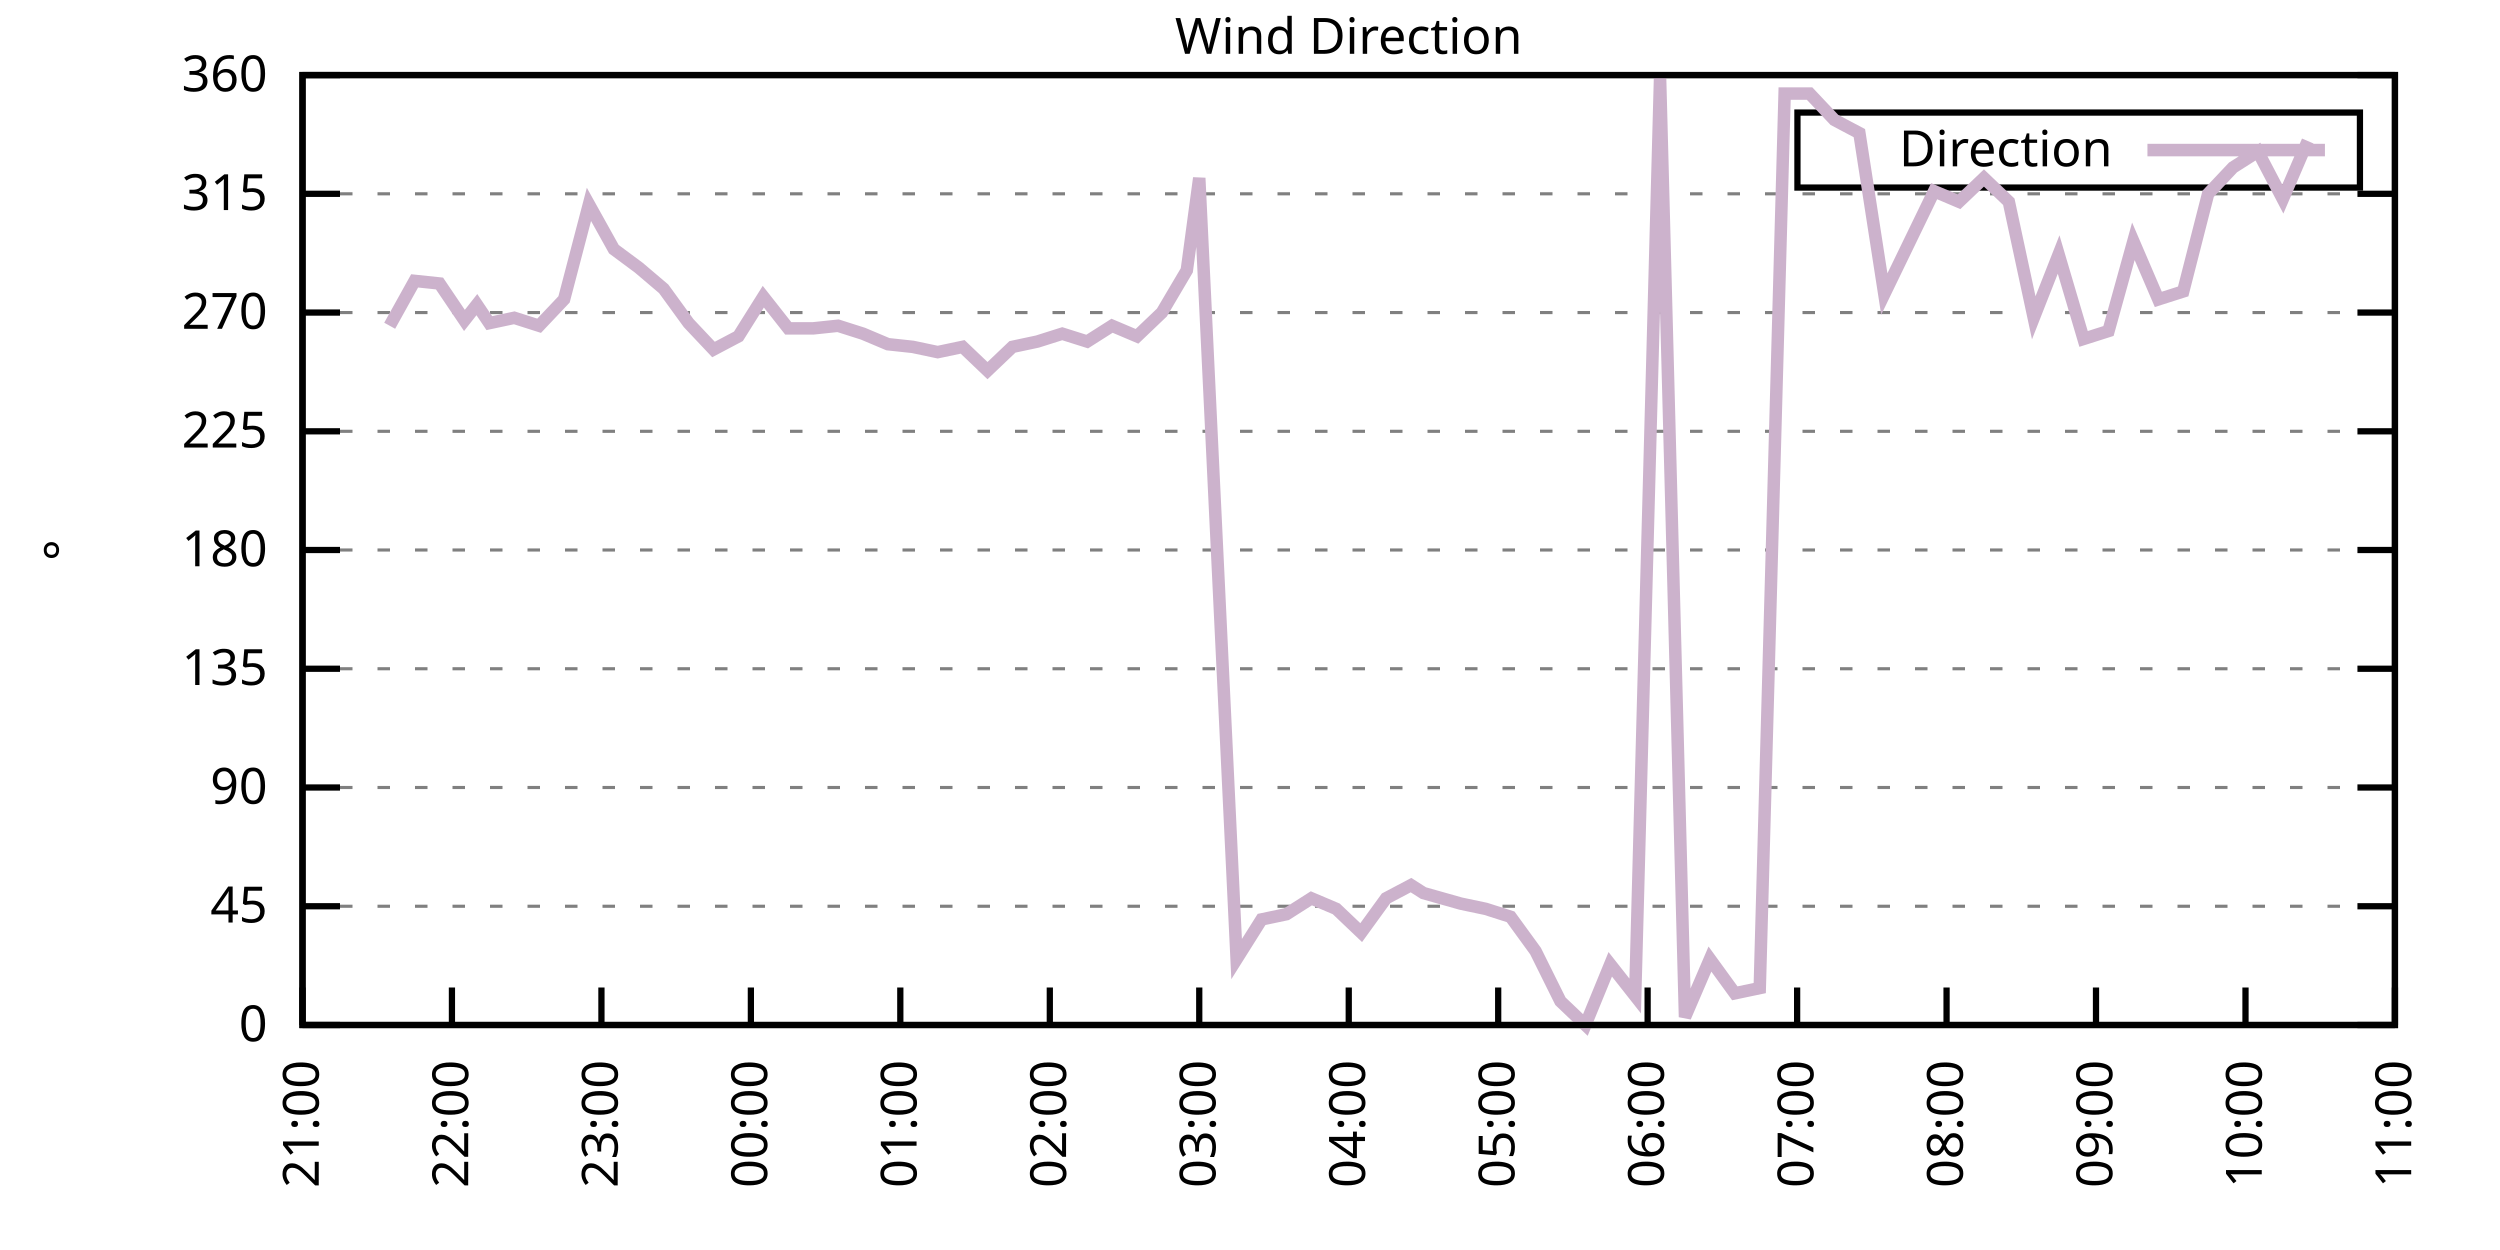
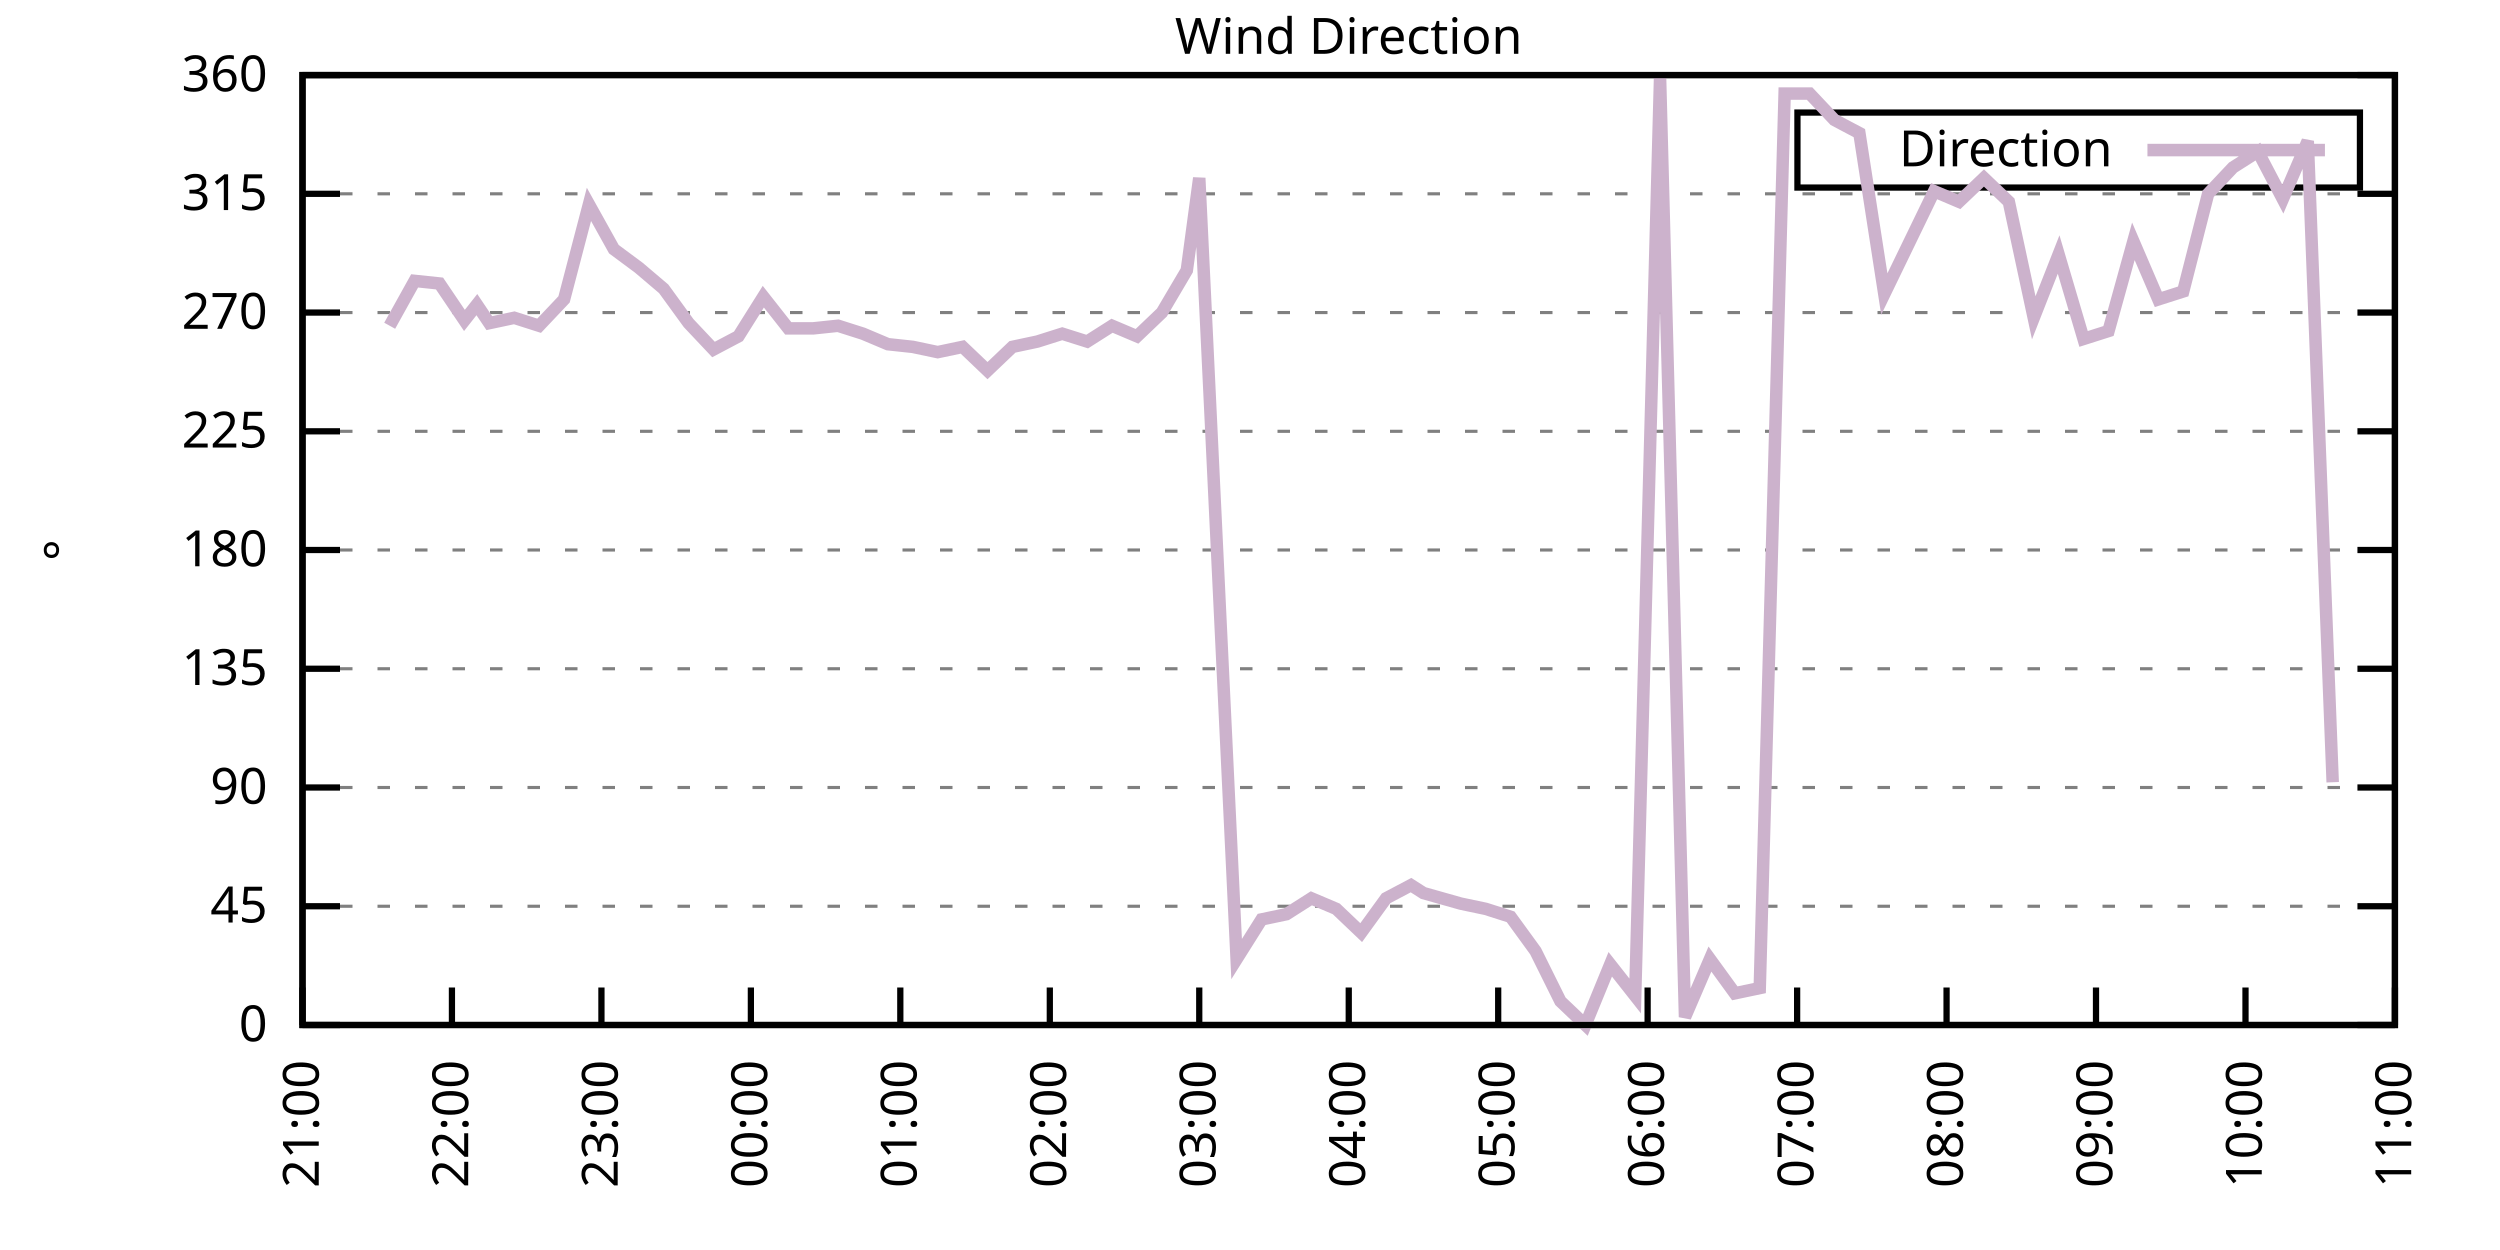
<svg xmlns="http://www.w3.org/2000/svg" xmlns:xlink="http://www.w3.org/1999/xlink" width="400" height="200" viewBox="0 0 400 200">
  <g id="gnuplot_canvas">
    <rect x="0" y="0" width="400" height="200" fill="none" />
    <defs>
      <circle id="gpDot" r="0.5" stroke-width="0.5" stroke="currentColor" />
      <path id="gpPt0" stroke-width="0.333" stroke="currentColor" d="M-1,0 h2 M0,-1 v2" />
      <path id="gpPt1" stroke-width="0.333" stroke="currentColor" d="M-1,-1 L1,1 M1,-1 L-1,1" />
      <path id="gpPt2" stroke-width="0.333" stroke="currentColor" d="M-1,0 L1,0 M0,-1 L0,1 M-1,-1 L1,1 M-1,1 L1,-1" />
      <rect id="gpPt3" stroke-width="0.333" stroke="currentColor" x="-1" y="-1" width="2" height="2" />
      <rect id="gpPt4" stroke-width="0.333" stroke="currentColor" fill="currentColor" x="-1" y="-1" width="2" height="2" />
      <circle id="gpPt5" stroke-width="0.333" stroke="currentColor" cx="0" cy="0" r="1" />
      <use xlink:href="#gpPt5" id="gpPt6" fill="currentColor" stroke="none" />
      <path id="gpPt7" stroke-width="0.333" stroke="currentColor" d="M0,-1.33 L-1.33,0.67 L1.33,0.67 z" />
      <use xlink:href="#gpPt7" id="gpPt8" fill="currentColor" stroke="none" />
      <use xlink:href="#gpPt7" id="gpPt9" stroke="currentColor" transform="rotate(180)" />
      <use xlink:href="#gpPt9" id="gpPt10" fill="currentColor" stroke="none" />
      <use xlink:href="#gpPt3" id="gpPt11" stroke="currentColor" transform="rotate(45)" />
      <use xlink:href="#gpPt11" id="gpPt12" fill="currentColor" stroke="none" />
      <path id="gpPt13" stroke-width="0.333" stroke="currentColor" d="M0,1.330 L1.265,0.411 L0.782,-1.067 L-0.782,-1.076 L-1.265,0.411 z" />
      <use xlink:href="#gpPt13" id="gpPt14" fill="currentColor" stroke="none" />
      <filter id="textbox" filterUnits="objectBoundingBox" x="0" y="0" height="1" width="1">
        <feFlood flood-color="white" flood-opacity="1" result="bgnd" />
        <feComposite in="SourceGraphic" in2="bgnd" operator="atop" />
      </filter>
      <filter id="greybox" filterUnits="objectBoundingBox" x="0" y="0" height="1" width="1">
        <feFlood flood-color="lightgrey" flood-opacity="1" result="grey" />
        <feComposite in="SourceGraphic" in2="grey" operator="atop" />
      </filter>
    </defs>
    <g fill="none" color="white" stroke="currentColor" stroke-width="1.00" stroke-linecap="butt" stroke-linejoin="miter">
</g>
    <g fill="none" color="black" stroke="currentColor" stroke-width="1.00" stroke-linecap="butt" stroke-linejoin="miter">
      <g stroke="none" shape-rendering="crispEdges">
        <polygon fill="rgb(255, 255, 255)" points="48.40,164.00 383.18,164.00 383.18,12.02 48.40,12.02 " />
      </g>
    </g>
    <g fill="none" color="black" stroke="currentColor" stroke-width="1.00" stroke-linecap="butt" stroke-linejoin="miter">
</g>
    <g fill="none" color="black" stroke="black" stroke-width="0.50" stroke-linecap="butt" stroke-linejoin="miter">
</g>
    <g fill="none" color="gray" stroke="currentColor" stroke-width="0.50" stroke-linecap="butt" stroke-linejoin="miter">
      <path stroke="gray" stroke-dasharray="2,4" class="gridline" d="M48.40,164.00 L383.19,164.00  " />
    </g>
    <g fill="none" color="gray" stroke="gray" stroke-width="1.00" stroke-linecap="butt" stroke-linejoin="miter">
</g>
    <g fill="none" color="black" stroke="currentColor" stroke-width="1.00" stroke-linecap="butt" stroke-linejoin="miter">
      <path stroke="black" d="M48.40,164.00 L54.40,164.00 M383.19,164.00 L377.19,164.00  " />
      <g transform="translate(42.80,166.60)" stroke="none" fill="black" font-family="Sans" font-size="8.00" text-anchor="end">
        <text>
          <tspan font-family="Sans"> 0</tspan>
        </text>
      </g>
    </g>
    <g fill="none" color="black" stroke="currentColor" stroke-width="1.00" stroke-linecap="butt" stroke-linejoin="miter">
</g>
    <g fill="none" color="black" stroke="black" stroke-width="0.50" stroke-linecap="butt" stroke-linejoin="miter">
</g>
    <g fill="none" color="gray" stroke="currentColor" stroke-width="0.50" stroke-linecap="butt" stroke-linejoin="miter">
      <path stroke="gray" stroke-dasharray="2,4" class="gridline" d="M48.40,145.00 L383.19,145.00  " />
    </g>
    <g fill="none" color="gray" stroke="gray" stroke-width="1.00" stroke-linecap="butt" stroke-linejoin="miter">
</g>
    <g fill="none" color="black" stroke="currentColor" stroke-width="1.00" stroke-linecap="butt" stroke-linejoin="miter">
      <path stroke="black" d="M48.40,145.00 L54.40,145.00 M383.19,145.00 L377.19,145.00  " />
      <g transform="translate(42.80,147.60)" stroke="none" fill="black" font-family="Sans" font-size="8.00" text-anchor="end">
        <text>
          <tspan font-family="Sans"> 45</tspan>
        </text>
      </g>
    </g>
    <g fill="none" color="black" stroke="currentColor" stroke-width="1.00" stroke-linecap="butt" stroke-linejoin="miter">
</g>
    <g fill="none" color="black" stroke="black" stroke-width="0.50" stroke-linecap="butt" stroke-linejoin="miter">
</g>
    <g fill="none" color="gray" stroke="currentColor" stroke-width="0.50" stroke-linecap="butt" stroke-linejoin="miter">
      <path stroke="gray" stroke-dasharray="2,4" class="gridline" d="M48.40,126.00 L383.19,126.00  " />
    </g>
    <g fill="none" color="gray" stroke="gray" stroke-width="1.00" stroke-linecap="butt" stroke-linejoin="miter">
</g>
    <g fill="none" color="black" stroke="currentColor" stroke-width="1.00" stroke-linecap="butt" stroke-linejoin="miter">
      <path stroke="black" d="M48.40,126.00 L54.40,126.00 M383.19,126.00 L377.19,126.00  " />
      <g transform="translate(42.80,128.60)" stroke="none" fill="black" font-family="Sans" font-size="8.00" text-anchor="end">
        <text>
          <tspan font-family="Sans"> 90</tspan>
        </text>
      </g>
    </g>
    <g fill="none" color="black" stroke="currentColor" stroke-width="1.00" stroke-linecap="butt" stroke-linejoin="miter">
</g>
    <g fill="none" color="black" stroke="black" stroke-width="0.50" stroke-linecap="butt" stroke-linejoin="miter">
</g>
    <g fill="none" color="gray" stroke="currentColor" stroke-width="0.50" stroke-linecap="butt" stroke-linejoin="miter">
      <path stroke="gray" stroke-dasharray="2,4" class="gridline" d="M48.40,107.00 L383.19,107.00  " />
    </g>
    <g fill="none" color="gray" stroke="gray" stroke-width="1.00" stroke-linecap="butt" stroke-linejoin="miter">
</g>
    <g fill="none" color="black" stroke="currentColor" stroke-width="1.00" stroke-linecap="butt" stroke-linejoin="miter">
      <path stroke="black" d="M48.40,107.00 L54.40,107.00 M383.19,107.00 L377.19,107.00  " />
      <g transform="translate(42.80,109.60)" stroke="none" fill="black" font-family="Sans" font-size="8.00" text-anchor="end">
        <text>
          <tspan font-family="Sans"> 135</tspan>
        </text>
      </g>
    </g>
    <g fill="none" color="black" stroke="currentColor" stroke-width="1.00" stroke-linecap="butt" stroke-linejoin="miter">
</g>
    <g fill="none" color="black" stroke="black" stroke-width="0.50" stroke-linecap="butt" stroke-linejoin="miter">
</g>
    <g fill="none" color="gray" stroke="currentColor" stroke-width="0.50" stroke-linecap="butt" stroke-linejoin="miter">
      <path stroke="gray" stroke-dasharray="2,4" class="gridline" d="M48.40,88.00 L383.19,88.00  " />
    </g>
    <g fill="none" color="gray" stroke="gray" stroke-width="1.00" stroke-linecap="butt" stroke-linejoin="miter">
</g>
    <g fill="none" color="black" stroke="currentColor" stroke-width="1.00" stroke-linecap="butt" stroke-linejoin="miter">
      <path stroke="black" d="M48.40,88.00 L54.40,88.00 M383.19,88.00 L377.19,88.00  " />
      <g transform="translate(42.80,90.60)" stroke="none" fill="black" font-family="Sans" font-size="8.00" text-anchor="end">
        <text>
          <tspan font-family="Sans"> 180</tspan>
        </text>
      </g>
    </g>
    <g fill="none" color="black" stroke="currentColor" stroke-width="1.00" stroke-linecap="butt" stroke-linejoin="miter">
</g>
    <g fill="none" color="black" stroke="black" stroke-width="0.50" stroke-linecap="butt" stroke-linejoin="miter">
</g>
    <g fill="none" color="gray" stroke="currentColor" stroke-width="0.50" stroke-linecap="butt" stroke-linejoin="miter">
      <path stroke="gray" stroke-dasharray="2,4" class="gridline" d="M48.40,69.01 L383.19,69.01  " />
    </g>
    <g fill="none" color="gray" stroke="gray" stroke-width="1.00" stroke-linecap="butt" stroke-linejoin="miter">
</g>
    <g fill="none" color="black" stroke="currentColor" stroke-width="1.00" stroke-linecap="butt" stroke-linejoin="miter">
      <path stroke="black" d="M48.40,69.01 L54.40,69.01 M383.19,69.01 L377.19,69.01  " />
      <g transform="translate(42.80,71.61)" stroke="none" fill="black" font-family="Sans" font-size="8.00" text-anchor="end">
        <text>
          <tspan font-family="Sans"> 225</tspan>
        </text>
      </g>
    </g>
    <g fill="none" color="black" stroke="currentColor" stroke-width="1.00" stroke-linecap="butt" stroke-linejoin="miter">
</g>
    <g fill="none" color="black" stroke="black" stroke-width="0.50" stroke-linecap="butt" stroke-linejoin="miter">
</g>
    <g fill="none" color="gray" stroke="currentColor" stroke-width="0.50" stroke-linecap="butt" stroke-linejoin="miter">
      <path stroke="gray" stroke-dasharray="2,4" class="gridline" d="M48.40,50.01 L383.19,50.01  " />
    </g>
    <g fill="none" color="gray" stroke="gray" stroke-width="1.00" stroke-linecap="butt" stroke-linejoin="miter">
</g>
    <g fill="none" color="black" stroke="currentColor" stroke-width="1.00" stroke-linecap="butt" stroke-linejoin="miter">
      <path stroke="black" d="M48.40,50.01 L54.40,50.01 M383.19,50.01 L377.19,50.01  " />
      <g transform="translate(42.80,52.61)" stroke="none" fill="black" font-family="Sans" font-size="8.00" text-anchor="end">
        <text>
          <tspan font-family="Sans"> 270</tspan>
        </text>
      </g>
    </g>
    <g fill="none" color="black" stroke="currentColor" stroke-width="1.00" stroke-linecap="butt" stroke-linejoin="miter">
</g>
    <g fill="none" color="black" stroke="black" stroke-width="0.50" stroke-linecap="butt" stroke-linejoin="miter">
</g>
    <g fill="none" color="gray" stroke="currentColor" stroke-width="0.50" stroke-linecap="butt" stroke-linejoin="miter">
      <path stroke="gray" stroke-dasharray="2,4" class="gridline" d="M48.40,31.01 L383.19,31.01  " />
    </g>
    <g fill="none" color="gray" stroke="gray" stroke-width="1.00" stroke-linecap="butt" stroke-linejoin="miter">
</g>
    <g fill="none" color="black" stroke="currentColor" stroke-width="1.00" stroke-linecap="butt" stroke-linejoin="miter">
      <path stroke="black" d="M48.40,31.01 L54.40,31.01 M383.19,31.01 L377.19,31.01  " />
      <g transform="translate(42.80,33.61)" stroke="none" fill="black" font-family="Sans" font-size="8.00" text-anchor="end">
        <text>
          <tspan font-family="Sans"> 315</tspan>
        </text>
      </g>
    </g>
    <g fill="none" color="black" stroke="currentColor" stroke-width="1.00" stroke-linecap="butt" stroke-linejoin="miter">
</g>
    <g fill="none" color="black" stroke="black" stroke-width="0.50" stroke-linecap="butt" stroke-linejoin="miter">
</g>
    <g fill="none" color="gray" stroke="currentColor" stroke-width="0.50" stroke-linecap="butt" stroke-linejoin="miter">
      <path stroke="gray" stroke-dasharray="2,4" class="gridline" d="M48.40,12.01 L383.19,12.01  " />
    </g>
    <g fill="none" color="gray" stroke="gray" stroke-width="1.00" stroke-linecap="butt" stroke-linejoin="miter">
</g>
    <g fill="none" color="black" stroke="currentColor" stroke-width="1.00" stroke-linecap="butt" stroke-linejoin="miter">
      <path stroke="black" d="M48.40,12.01 L54.40,12.01 M383.19,12.01 L377.19,12.01  " />
      <g transform="translate(42.80,14.61)" stroke="none" fill="black" font-family="Sans" font-size="8.00" text-anchor="end">
        <text>
          <tspan font-family="Sans"> 360</tspan>
        </text>
      </g>
    </g>
    <g fill="none" color="black" stroke="currentColor" stroke-width="1.00" stroke-linecap="butt" stroke-linejoin="miter">
      <path stroke="black" d="M48.40,164.00 L48.40,158.00  " />
      <g transform="translate(51.00,169.60) rotate(270.00)" stroke="none" fill="black" font-family="Sans" font-size="8.00" text-anchor="end">
        <text>
          <tspan font-family="Sans">21:00</tspan>
        </text>
      </g>
    </g>
    <g fill="none" color="black" stroke="currentColor" stroke-width="1.00" stroke-linecap="butt" stroke-linejoin="miter">
      <path stroke="black" d="M72.31,164.00 L72.31,158.00  " />
      <g transform="translate(74.91,169.60) rotate(270.00)" stroke="none" fill="black" font-family="Sans" font-size="8.00" text-anchor="end">
        <text>
          <tspan font-family="Sans">22:00</tspan>
        </text>
      </g>
    </g>
    <g fill="none" color="black" stroke="currentColor" stroke-width="1.00" stroke-linecap="butt" stroke-linejoin="miter">
      <path stroke="black" d="M96.23,164.00 L96.23,158.00  " />
      <g transform="translate(98.83,169.60) rotate(270.00)" stroke="none" fill="black" font-family="Sans" font-size="8.00" text-anchor="end">
        <text>
          <tspan font-family="Sans">23:00</tspan>
        </text>
      </g>
    </g>
    <g fill="none" color="black" stroke="currentColor" stroke-width="1.00" stroke-linecap="butt" stroke-linejoin="miter">
      <path stroke="black" d="M120.14,164.00 L120.14,158.00  " />
      <g transform="translate(122.74,169.60) rotate(270.00)" stroke="none" fill="black" font-family="Sans" font-size="8.00" text-anchor="end">
        <text>
          <tspan font-family="Sans">00:00</tspan>
        </text>
      </g>
    </g>
    <g fill="none" color="black" stroke="currentColor" stroke-width="1.00" stroke-linecap="butt" stroke-linejoin="miter">
      <path stroke="black" d="M144.05,164.00 L144.05,158.00  " />
      <g transform="translate(146.65,169.60) rotate(270.00)" stroke="none" fill="black" font-family="Sans" font-size="8.00" text-anchor="end">
        <text>
          <tspan font-family="Sans">01:00</tspan>
        </text>
      </g>
    </g>
    <g fill="none" color="black" stroke="currentColor" stroke-width="1.00" stroke-linecap="butt" stroke-linejoin="miter">
      <path stroke="black" d="M167.97,164.00 L167.97,158.00  " />
      <g transform="translate(170.57,169.60) rotate(270.00)" stroke="none" fill="black" font-family="Sans" font-size="8.00" text-anchor="end">
        <text>
          <tspan font-family="Sans">02:00</tspan>
        </text>
      </g>
    </g>
    <g fill="none" color="black" stroke="currentColor" stroke-width="1.00" stroke-linecap="butt" stroke-linejoin="miter">
      <path stroke="black" d="M191.88,164.00 L191.88,158.00  " />
      <g transform="translate(194.48,169.60) rotate(270.00)" stroke="none" fill="black" font-family="Sans" font-size="8.00" text-anchor="end">
        <text>
          <tspan font-family="Sans">03:00</tspan>
        </text>
      </g>
    </g>
    <g fill="none" color="black" stroke="currentColor" stroke-width="1.00" stroke-linecap="butt" stroke-linejoin="miter">
      <path stroke="black" d="M215.80,164.00 L215.80,158.00  " />
      <g transform="translate(218.40,169.60) rotate(270.00)" stroke="none" fill="black" font-family="Sans" font-size="8.00" text-anchor="end">
        <text>
          <tspan font-family="Sans">04:00</tspan>
        </text>
      </g>
    </g>
    <g fill="none" color="black" stroke="currentColor" stroke-width="1.00" stroke-linecap="butt" stroke-linejoin="miter">
      <path stroke="black" d="M239.71,164.00 L239.71,158.00  " />
      <g transform="translate(242.31,169.60) rotate(270.00)" stroke="none" fill="black" font-family="Sans" font-size="8.00" text-anchor="end">
        <text>
          <tspan font-family="Sans">05:00</tspan>
        </text>
      </g>
    </g>
    <g fill="none" color="black" stroke="currentColor" stroke-width="1.00" stroke-linecap="butt" stroke-linejoin="miter">
      <path stroke="black" d="M263.62,164.00 L263.62,158.00  " />
      <g transform="translate(266.22,169.60) rotate(270.00)" stroke="none" fill="black" font-family="Sans" font-size="8.00" text-anchor="end">
        <text>
          <tspan font-family="Sans">06:00</tspan>
        </text>
      </g>
    </g>
    <g fill="none" color="black" stroke="currentColor" stroke-width="1.00" stroke-linecap="butt" stroke-linejoin="miter">
      <path stroke="black" d="M287.54,164.00 L287.54,158.00  " />
      <g transform="translate(290.14,169.60) rotate(270.00)" stroke="none" fill="black" font-family="Sans" font-size="8.00" text-anchor="end">
        <text>
          <tspan font-family="Sans">07:00</tspan>
        </text>
      </g>
    </g>
    <g fill="none" color="black" stroke="currentColor" stroke-width="1.00" stroke-linecap="butt" stroke-linejoin="miter">
      <path stroke="black" d="M311.45,164.00 L311.45,158.00  " />
      <g transform="translate(314.05,169.60) rotate(270.00)" stroke="none" fill="black" font-family="Sans" font-size="8.00" text-anchor="end">
        <text>
          <tspan font-family="Sans">08:00</tspan>
        </text>
      </g>
    </g>
    <g fill="none" color="black" stroke="currentColor" stroke-width="1.00" stroke-linecap="butt" stroke-linejoin="miter">
      <path stroke="black" d="M335.36,164.00 L335.36,158.00  " />
      <g transform="translate(337.96,169.60) rotate(270.00)" stroke="none" fill="black" font-family="Sans" font-size="8.00" text-anchor="end">
        <text>
          <tspan font-family="Sans">09:00</tspan>
        </text>
      </g>
    </g>
    <g fill="none" color="black" stroke="currentColor" stroke-width="1.00" stroke-linecap="butt" stroke-linejoin="miter">
      <path stroke="black" d="M359.28,164.00 L359.28,158.00  " />
      <g transform="translate(361.88,169.60) rotate(270.00)" stroke="none" fill="black" font-family="Sans" font-size="8.00" text-anchor="end">
        <text>
          <tspan font-family="Sans">10:00</tspan>
        </text>
      </g>
    </g>
    <g fill="none" color="black" stroke="currentColor" stroke-width="1.00" stroke-linecap="butt" stroke-linejoin="miter">
      <path stroke="black" d="M383.19,164.00 L383.19,158.00  " />
      <g transform="translate(385.79,169.60) rotate(270.00)" stroke="none" fill="black" font-family="Sans" font-size="8.00" text-anchor="end">
        <text>
          <tspan font-family="Sans">11:00</tspan>
        </text>
      </g>
    </g>
    <g fill="none" color="black" stroke="currentColor" stroke-width="1.00" stroke-linecap="butt" stroke-linejoin="miter">
</g>
    <g fill="none" color="black" stroke="currentColor" stroke-width="1.00" stroke-linecap="butt" stroke-linejoin="miter">
      <path stroke="black" d="M48.40,12.01 L48.40,164.00 L383.19,164.00 L383.19,12.01 L48.40,12.01 Z  " />
    </g>
    <g fill="none" color="black" stroke="currentColor" stroke-width="1.00" stroke-linecap="butt" stroke-linejoin="miter">
</g>
    <g fill="none" color="black" stroke="currentColor" stroke-width="1.00" stroke-linecap="butt" stroke-linejoin="miter">
      <path stroke="black" d="M287.59,30.01 L287.59,18.01 L377.59,18.01 L377.59,30.01 L287.59,30.01 Z  " />
    </g>
    <g id="Wind_direction_plot_1">
      <g fill="none" color="white" stroke="black" stroke-width="2.00" stroke-linecap="butt" stroke-linejoin="miter">
</g>
      <g fill="none" color="black" stroke="currentColor" stroke-width="2.00" stroke-linecap="butt" stroke-linejoin="miter">
        <g transform="translate(337.99,26.61)" stroke="none" fill="black" font-family="Sans" font-size="8.00" text-anchor="end">
          <text>
            <tspan font-family="Sans">Direction</tspan>
          </text>
        </g>
      </g>
      <g fill="none" color="black" stroke="currentColor" stroke-width="2.00" stroke-linecap="butt" stroke-linejoin="miter">
-         <path stroke="rgb(204, 178, 204)" d="M343.59,24.01 L371.99,24.01 M62.35,52.12 L66.34,44.94 L70.32,45.36 L74.31,51.27 L76.30,48.74 L78.29,51.70   L82.28,50.85 L86.26,52.12 L90.25,47.90 L94.23,32.70 L98.22,39.87 L102.21,42.83 L106.19,46.21 L110.18,51.70   L114.16,55.92 L118.15,53.81 L122.13,47.47 L126.12,52.54 L130.10,52.54 L134.09,52.12 L138.08,53.39 L142.06,55.07   L146.05,55.50 L150.03,56.34 L154.02,55.50 L158.00,59.30 L161.99,55.50 L165.98,54.65 L169.96,53.39 L173.95,54.65   L177.93,52.12 L181.92,53.81 L185.90,50.01 L189.89,43.25 L191.88,28.48 L197.86,153.45 L201.85,147.11 L205.83,146.27   L209.82,143.73 L213.80,145.42 L217.79,149.22 L221.77,143.73 L225.76,141.62 L227.75,142.89 L233.73,144.58 L237.72,145.42   L241.70,146.69 L245.69,152.18 L249.67,160.20 L253.66,164.00 L257.64,154.29 L261.63,159.36 L265.61,12.43 L269.60,162.73   L273.59,153.45 L277.57,158.93 L281.56,158.09 L285.54,14.97 L289.53,14.97 L293.51,19.19 L297.50,21.30 L301.49,47.05   L309.46,30.59 L313.44,32.28 L317.43,28.48 L321.41,32.28 L325.40,50.85 L329.38,40.72 L333.37,54.23 L337.36,52.96   L341.34,38.61 L345.33,47.90 L349.31,46.63 L353.30,31.01 L357.28,26.79 L361.27,24.25 L365.25,31.85 L369.24,22.56    " />
+         <path stroke="rgb(204, 178, 204)" d="M343.59,24.01 L371.99,24.01 M62.35,52.12 L66.34,44.94 L70.32,45.36 L74.31,51.27 L76.30,48.74 L78.29,51.70   L82.28,50.85 L86.26,52.12 L90.25,47.90 L94.23,32.70 L98.22,39.87 L102.21,42.83 L106.19,46.21 L110.18,51.70   L114.16,55.92 L118.15,53.81 L122.13,47.47 L126.12,52.54 L130.10,52.54 L134.09,52.12 L138.08,53.39 L142.06,55.07   L146.05,55.50 L150.03,56.34 L154.02,55.50 L158.00,59.30 L161.99,55.50 L165.98,54.65 L169.96,53.39 L173.95,54.65   L177.93,52.12 L181.92,53.81 L185.90,50.01 L189.89,43.25 L191.88,28.48 L197.86,153.45 L201.85,147.11 L205.83,146.27   L209.82,143.73 L213.80,145.42 L217.79,149.22 L221.77,143.73 L225.76,141.62 L227.75,142.89 L233.73,144.58 L237.72,145.42   L241.70,146.69 L245.69,152.18 L249.67,160.20 L253.66,164.00 L257.64,154.29 L261.63,159.36 L265.61,12.43 L269.60,162.73   L273.59,153.45 L277.57,158.93 L281.56,158.09 L285.54,14.97 L289.53,14.97 L293.51,19.19 L297.50,21.30 L301.49,47.05   L309.46,30.59 L313.44,32.28 L317.43,28.48 L321.41,32.28 L325.40,50.85 L329.38,40.72 L333.37,54.23 L337.36,52.96   L341.34,38.61 L345.33,47.90 L349.31,46.63 L353.30,31.01 L357.28,26.79 L361.27,24.25 L365.25,31.85 L369.24,22.56   L373.23,125.16  " />
      </g>
    </g>
    <g fill="none" color="black" stroke="currentColor" stroke-width="2.00" stroke-linecap="butt" stroke-linejoin="miter">
</g>
    <g fill="none" color="black" stroke="black" stroke-width="1.00" stroke-linecap="butt" stroke-linejoin="miter">
</g>
    <g fill="none" color="black" stroke="currentColor" stroke-width="1.00" stroke-linecap="butt" stroke-linejoin="miter">
      <path stroke="black" d="M48.40,12.01 L48.40,164.00 L383.19,164.00 L383.19,12.01 L48.40,12.01 Z  " />
      <g transform="translate(12.80,88.01) rotate(270.00)" stroke="none" fill="black" font-family="Sans" font-size="8.00" text-anchor="middle">
        <text>
          <tspan font-family="Sans">°</tspan>
        </text>
      </g>
    </g>
    <g fill="none" color="black" stroke="currentColor" stroke-width="1.00" stroke-linecap="butt" stroke-linejoin="miter">
</g>
    <g fill="none" color="black" stroke="currentColor" stroke-width="1.00" stroke-linecap="butt" stroke-linejoin="miter">
      <g transform="translate(215.79,8.61)" stroke="none" fill="black" font-family="Sans" font-size="8.00" text-anchor="middle">
        <text>
          <tspan font-family="Sans">Wind Direction</tspan>
        </text>
      </g>
    </g>
    <g fill="none" color="black" stroke="currentColor" stroke-width="1.00" stroke-linecap="butt" stroke-linejoin="miter">
</g>
  </g>
</svg>
